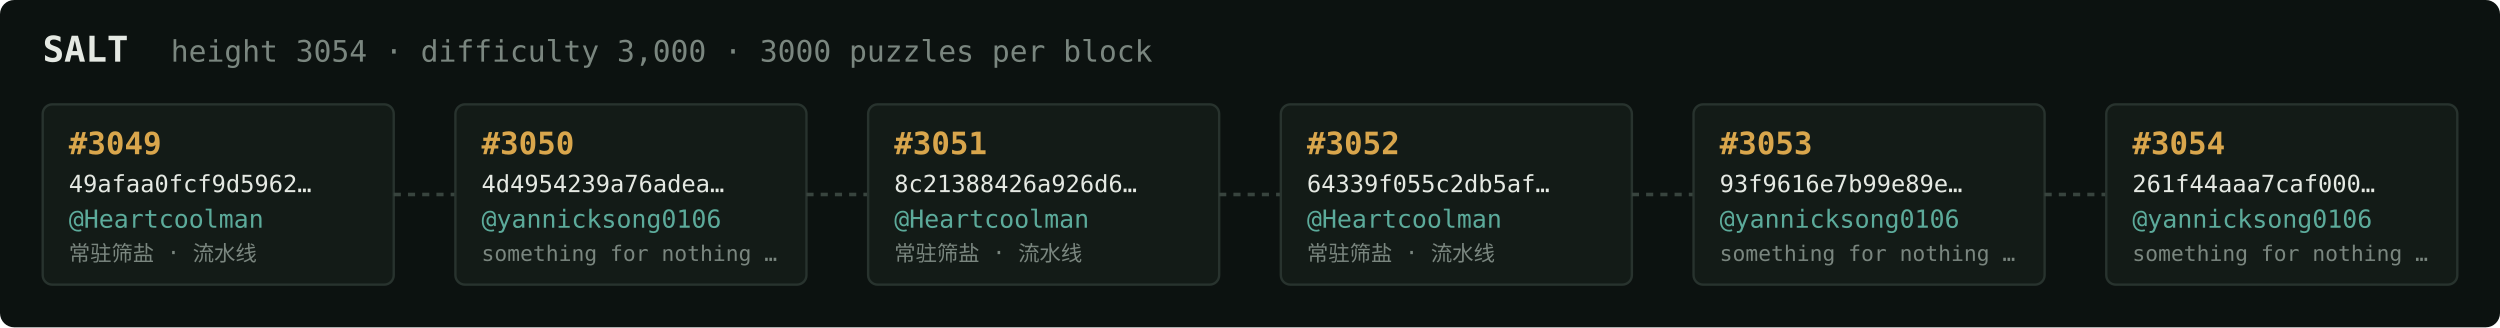
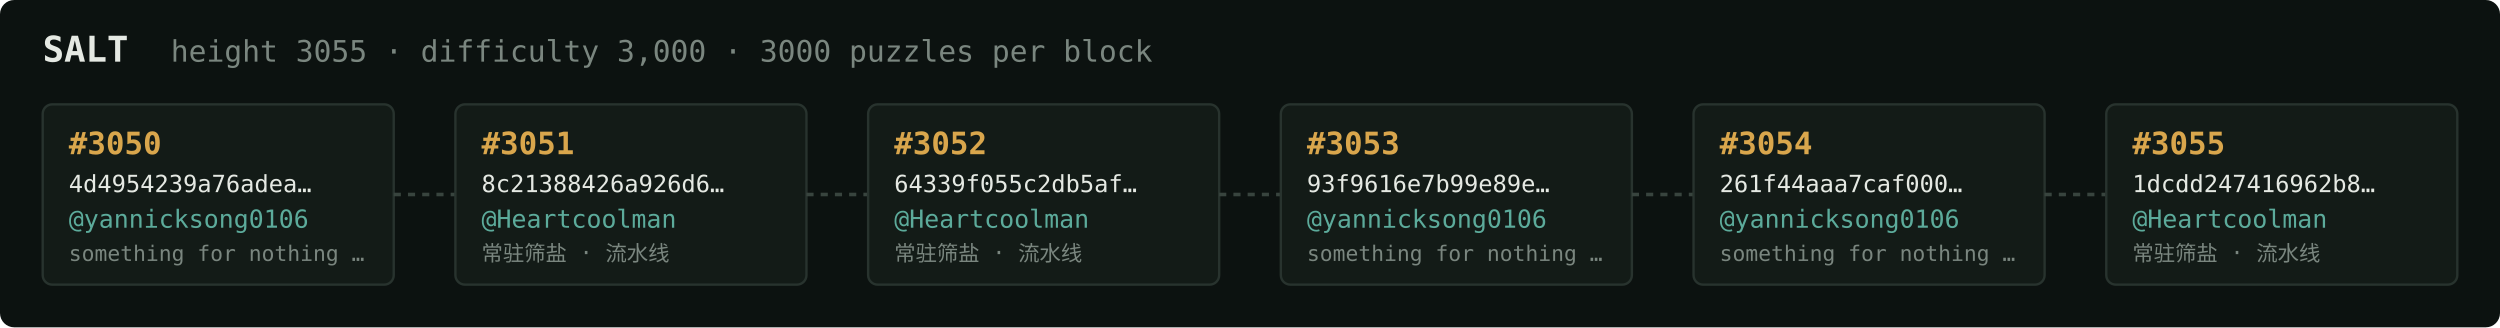
<svg xmlns="http://www.w3.org/2000/svg" width="1054" height="138" viewBox="0 0 1054 138" font-family="ui-monospace,SFMono-Regular,Menlo,monospace">
  <rect fill="#0c1210" width="1054" height="138" rx="6" />
  <text x="18" y="26" fill="#e5e9e3" font-size="15" font-weight="700">SALT</text>
-   <text x="72" y="26" fill="#7a867f" font-size="12.5">height 3054 · difficulty 3,000 · 3000 puzzles per block</text>
+   <text x="72" y="26" fill="#7a867f" font-size="12.5">height 3055 · difficulty 3,000 · 3000 puzzles per block</text>
  <rect x="18" y="44" width="148" height="76" rx="4" fill="#131b17" stroke="#28332e" stroke-width="1" />
-   <text x="29" y="65" fill="#d9a64c" font-size="13" font-weight="700">#3049</text>
-   <text x="29" y="81" fill="#e5e9e3" font-size="10">49afaa0fcf9d5962…</text>
-   <text x="29" y="96" fill="#5cab9b" font-size="10.5">@Heartcoolman</text>
-   <text x="29" y="110" fill="#7a867f" font-size="9">常驻筛盐 · 流水线</text>
+   <text x="29" y="65" fill="#d9a64c" font-size="13" font-weight="700">#3050</text>
+   <text x="29" y="81" fill="#e5e9e3" font-size="10">4d4954239a76adea…</text>
+   <text x="29" y="96" fill="#5cab9b" font-size="10.5">@yannicksong0106</text>
+   <text x="29" y="110" fill="#7a867f" font-size="9">something for nothing …</text>
  <line x1="166" y1="82.0" x2="192" y2="82.0" stroke="#38443e" stroke-width="1.5" stroke-dasharray="3 3" />
  <rect x="192" y="44" width="148" height="76" rx="4" fill="#131b17" stroke="#28332e" stroke-width="1" />
-   <text x="203" y="65" fill="#d9a64c" font-size="13" font-weight="700">#3050</text>
-   <text x="203" y="81" fill="#e5e9e3" font-size="10">4d4954239a76adea…</text>
-   <text x="203" y="96" fill="#5cab9b" font-size="10.5">@yannicksong0106</text>
-   <text x="203" y="110" fill="#7a867f" font-size="9">something for nothing …</text>
+   <text x="203" y="65" fill="#d9a64c" font-size="13" font-weight="700">#3051</text>
+   <text x="203" y="81" fill="#e5e9e3" font-size="10">8c21388426a926d6…</text>
+   <text x="203" y="96" fill="#5cab9b" font-size="10.5">@Heartcoolman</text>
+   <text x="203" y="110" fill="#7a867f" font-size="9">常驻筛盐 · 流水线</text>
  <line x1="340" y1="82.0" x2="366" y2="82.0" stroke="#38443e" stroke-width="1.5" stroke-dasharray="3 3" />
  <rect x="366" y="44" width="148" height="76" rx="4" fill="#131b17" stroke="#28332e" stroke-width="1" />
-   <text x="377" y="65" fill="#d9a64c" font-size="13" font-weight="700">#3051</text>
-   <text x="377" y="81" fill="#e5e9e3" font-size="10">8c21388426a926d6…</text>
+   <text x="377" y="65" fill="#d9a64c" font-size="13" font-weight="700">#3052</text>
+   <text x="377" y="81" fill="#e5e9e3" font-size="10">64339f055c2db5af…</text>
  <text x="377" y="96" fill="#5cab9b" font-size="10.5">@Heartcoolman</text>
  <text x="377" y="110" fill="#7a867f" font-size="9">常驻筛盐 · 流水线</text>
  <line x1="514" y1="82.0" x2="540" y2="82.0" stroke="#38443e" stroke-width="1.5" stroke-dasharray="3 3" />
  <rect x="540" y="44" width="148" height="76" rx="4" fill="#131b17" stroke="#28332e" stroke-width="1" />
-   <text x="551" y="65" fill="#d9a64c" font-size="13" font-weight="700">#3052</text>
-   <text x="551" y="81" fill="#e5e9e3" font-size="10">64339f055c2db5af…</text>
-   <text x="551" y="96" fill="#5cab9b" font-size="10.5">@Heartcoolman</text>
-   <text x="551" y="110" fill="#7a867f" font-size="9">常驻筛盐 · 流水线</text>
+   <text x="551" y="65" fill="#d9a64c" font-size="13" font-weight="700">#3053</text>
+   <text x="551" y="81" fill="#e5e9e3" font-size="10">93f9616e7b99e89e…</text>
+   <text x="551" y="96" fill="#5cab9b" font-size="10.5">@yannicksong0106</text>
+   <text x="551" y="110" fill="#7a867f" font-size="9">something for nothing …</text>
  <line x1="688" y1="82.0" x2="714" y2="82.0" stroke="#38443e" stroke-width="1.5" stroke-dasharray="3 3" />
  <rect x="714" y="44" width="148" height="76" rx="4" fill="#131b17" stroke="#28332e" stroke-width="1" />
-   <text x="725" y="65" fill="#d9a64c" font-size="13" font-weight="700">#3053</text>
-   <text x="725" y="81" fill="#e5e9e3" font-size="10">93f9616e7b99e89e…</text>
+   <text x="725" y="65" fill="#d9a64c" font-size="13" font-weight="700">#3054</text>
+   <text x="725" y="81" fill="#e5e9e3" font-size="10">261f44aaa7caf000…</text>
  <text x="725" y="96" fill="#5cab9b" font-size="10.5">@yannicksong0106</text>
  <text x="725" y="110" fill="#7a867f" font-size="9">something for nothing …</text>
  <line x1="862" y1="82.0" x2="888" y2="82.0" stroke="#38443e" stroke-width="1.5" stroke-dasharray="3 3" />
  <rect x="888" y="44" width="148" height="76" rx="4" fill="#131b17" stroke="#28332e" stroke-width="1" />
-   <text x="899" y="65" fill="#d9a64c" font-size="13" font-weight="700">#3054</text>
-   <text x="899" y="81" fill="#e5e9e3" font-size="10">261f44aaa7caf000…</text>
-   <text x="899" y="96" fill="#5cab9b" font-size="10.5">@yannicksong0106</text>
-   <text x="899" y="110" fill="#7a867f" font-size="9">something for nothing …</text>
+   <text x="899" y="65" fill="#d9a64c" font-size="13" font-weight="700">#3055</text>
+   <text x="899" y="81" fill="#e5e9e3" font-size="10">1dcdd247416962b8…</text>
+   <text x="899" y="96" fill="#5cab9b" font-size="10.5">@Heartcoolman</text>
+   <text x="899" y="110" fill="#7a867f" font-size="9">常驻筛盐 · 流水线</text>
</svg>
